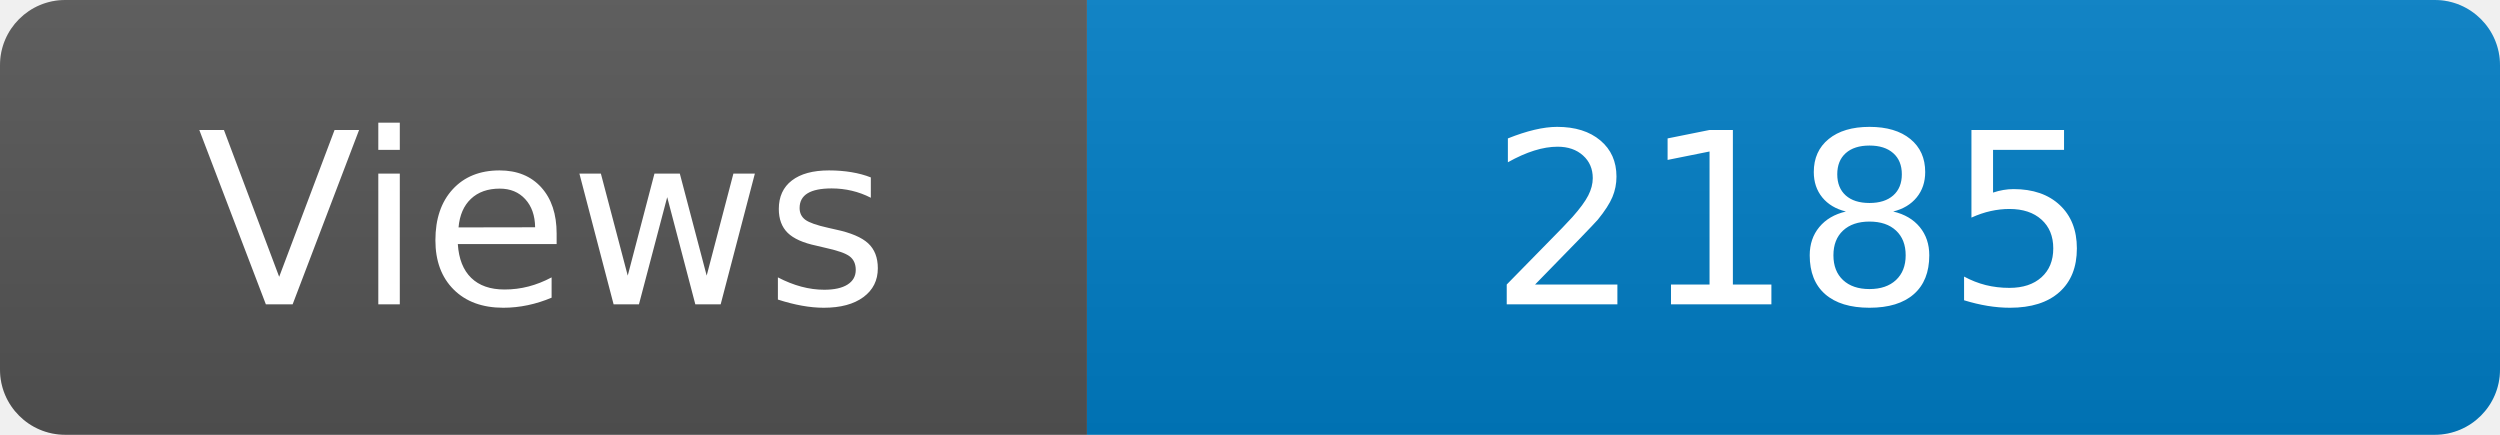
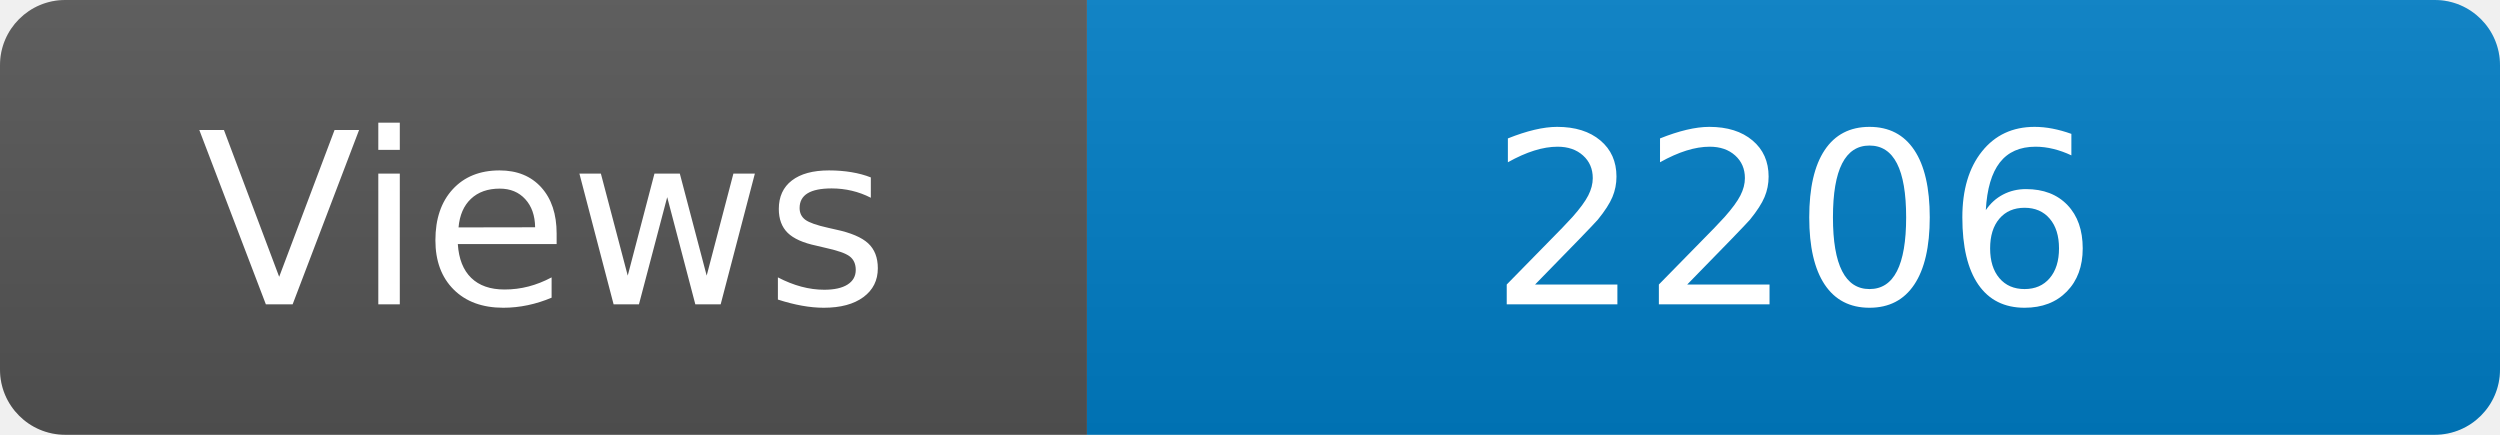
<svg xmlns="http://www.w3.org/2000/svg" width="115" height="20" role="img" aria-label="Maintained?: yes">
  <linearGradient id="s" x2="0" y2="100%">
    <stop offset="0" stop-color="#bbb" stop-opacity=".1" />
    <stop offset="1" stop-opacity=".1" />
  </linearGradient>
  <clipPath id="r">
    <rect width="115" height="20" rx="3" fill="#fff" />
  </clipPath>
  <g clip-path="url(#r)">
    <rect width="50" height="20" fill="#555" />
    <rect x="50" width="160" height="20" fill="#007ec6" />
    <rect width="115" height="20" fill="url(#s)" />
  </g>
  <g fill="#fff" text-anchor="middle" font-family="Verdana,Geneva,DejaVu Sans,sans-serif" font-size="110">
    <text x="250" y="140" transform="scale(.1)" fill="#fff">Views</text>
-     <text x="825" y="140" transform="scale(.1)" fill="#fff">2185</text>
+     <text x="825" y="140" transform="scale(.1)" fill="#fff">2206</text>
  </g>
</svg>
